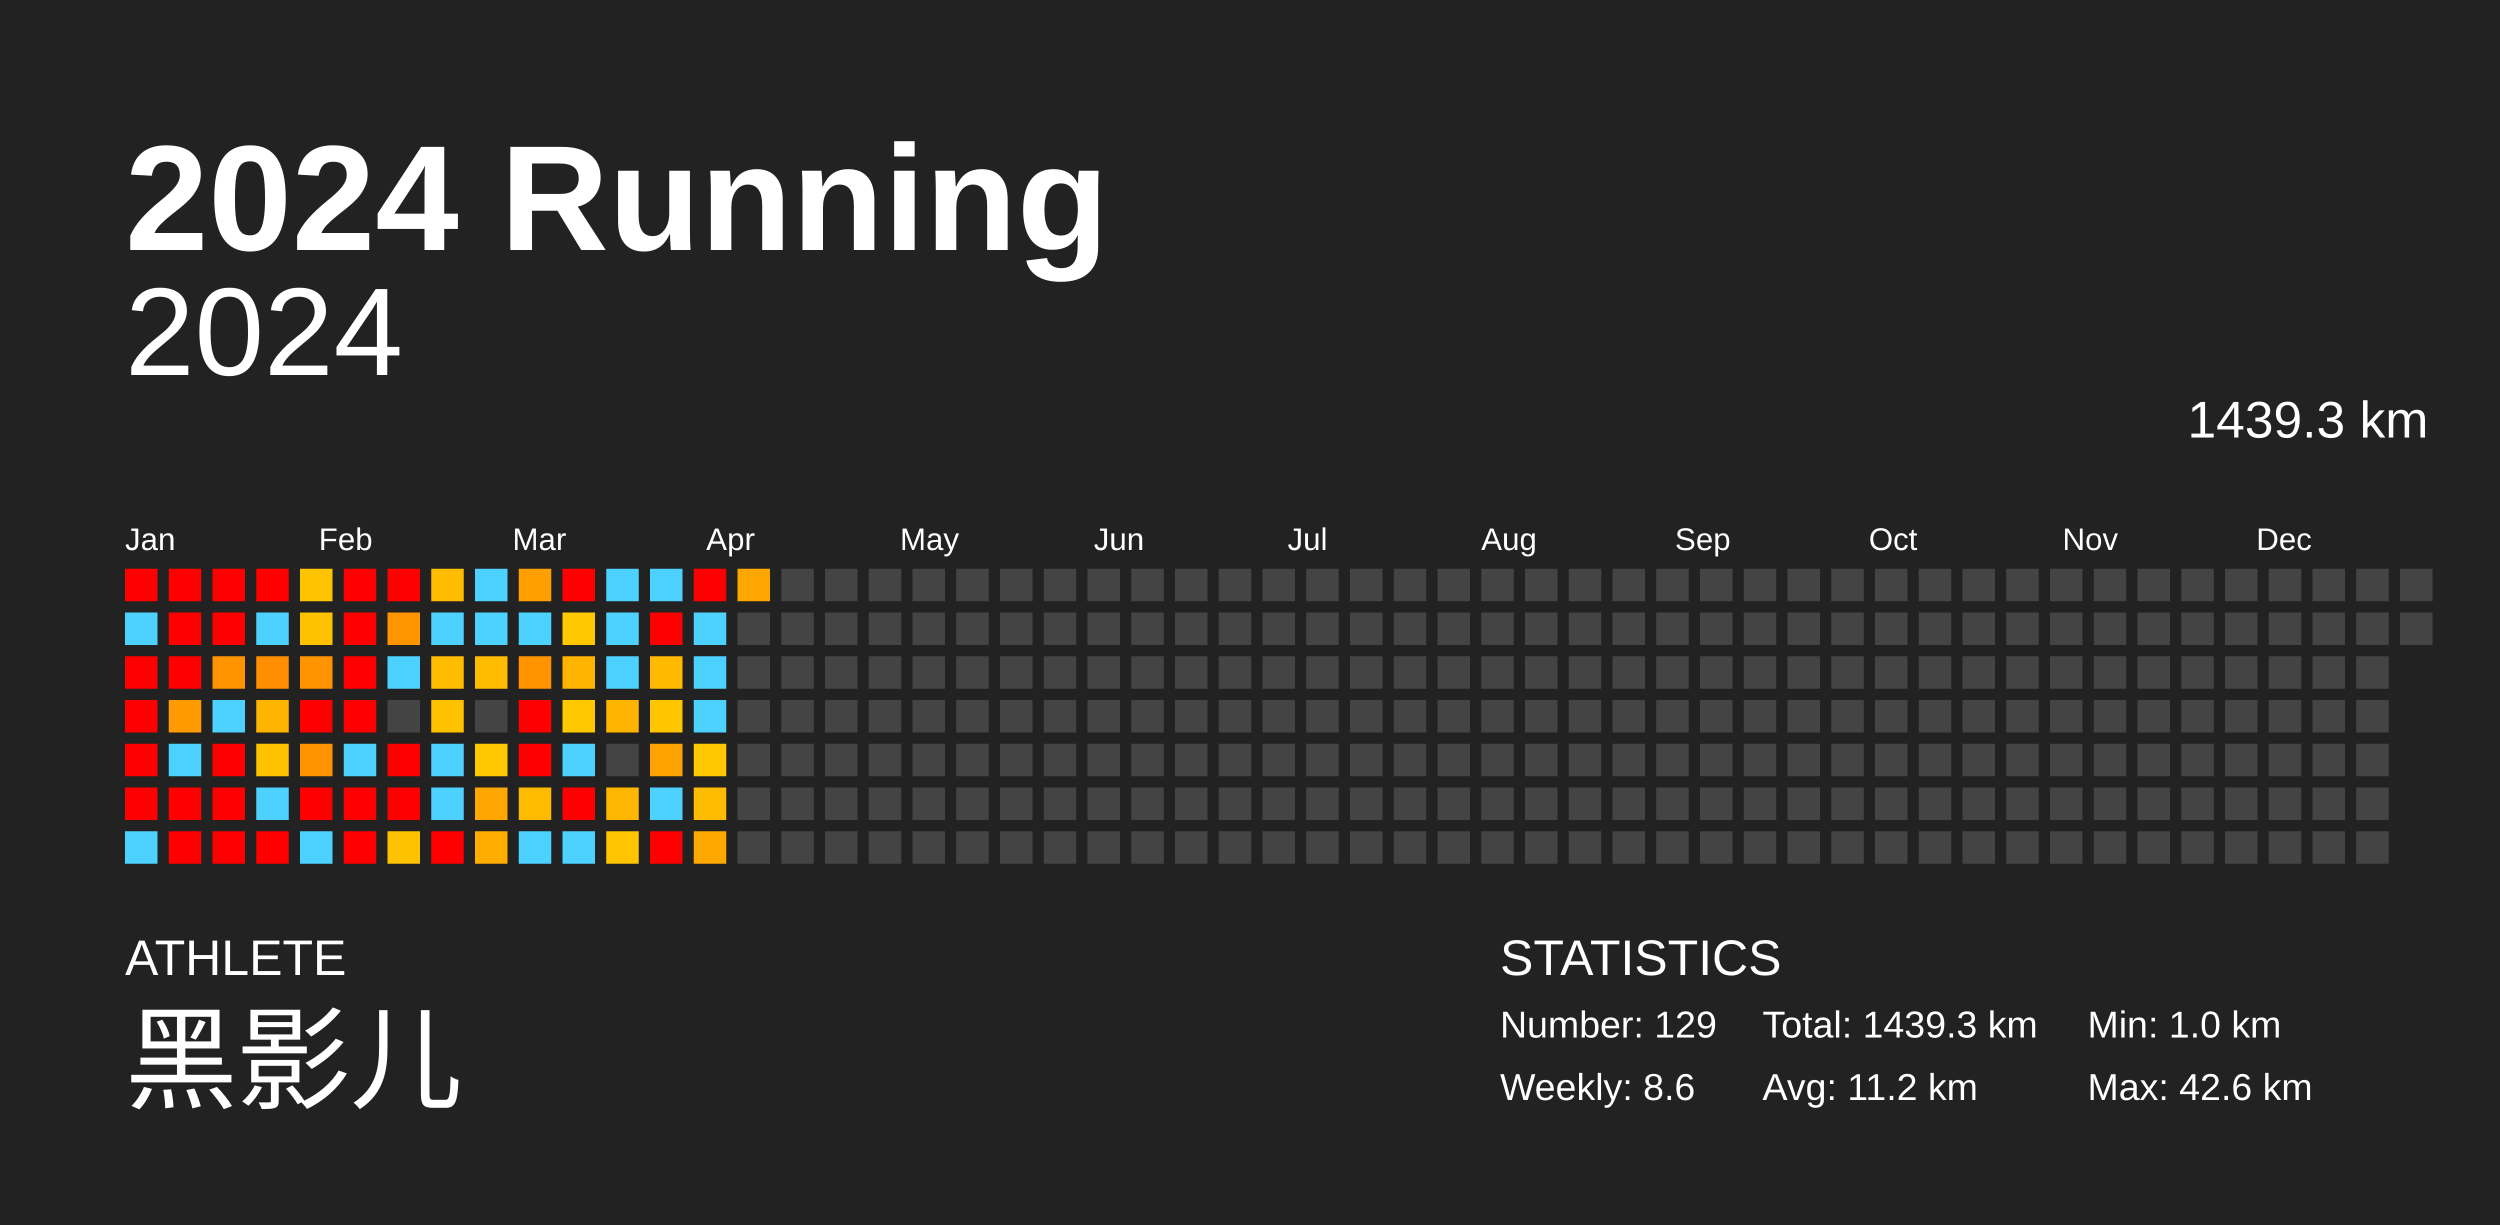
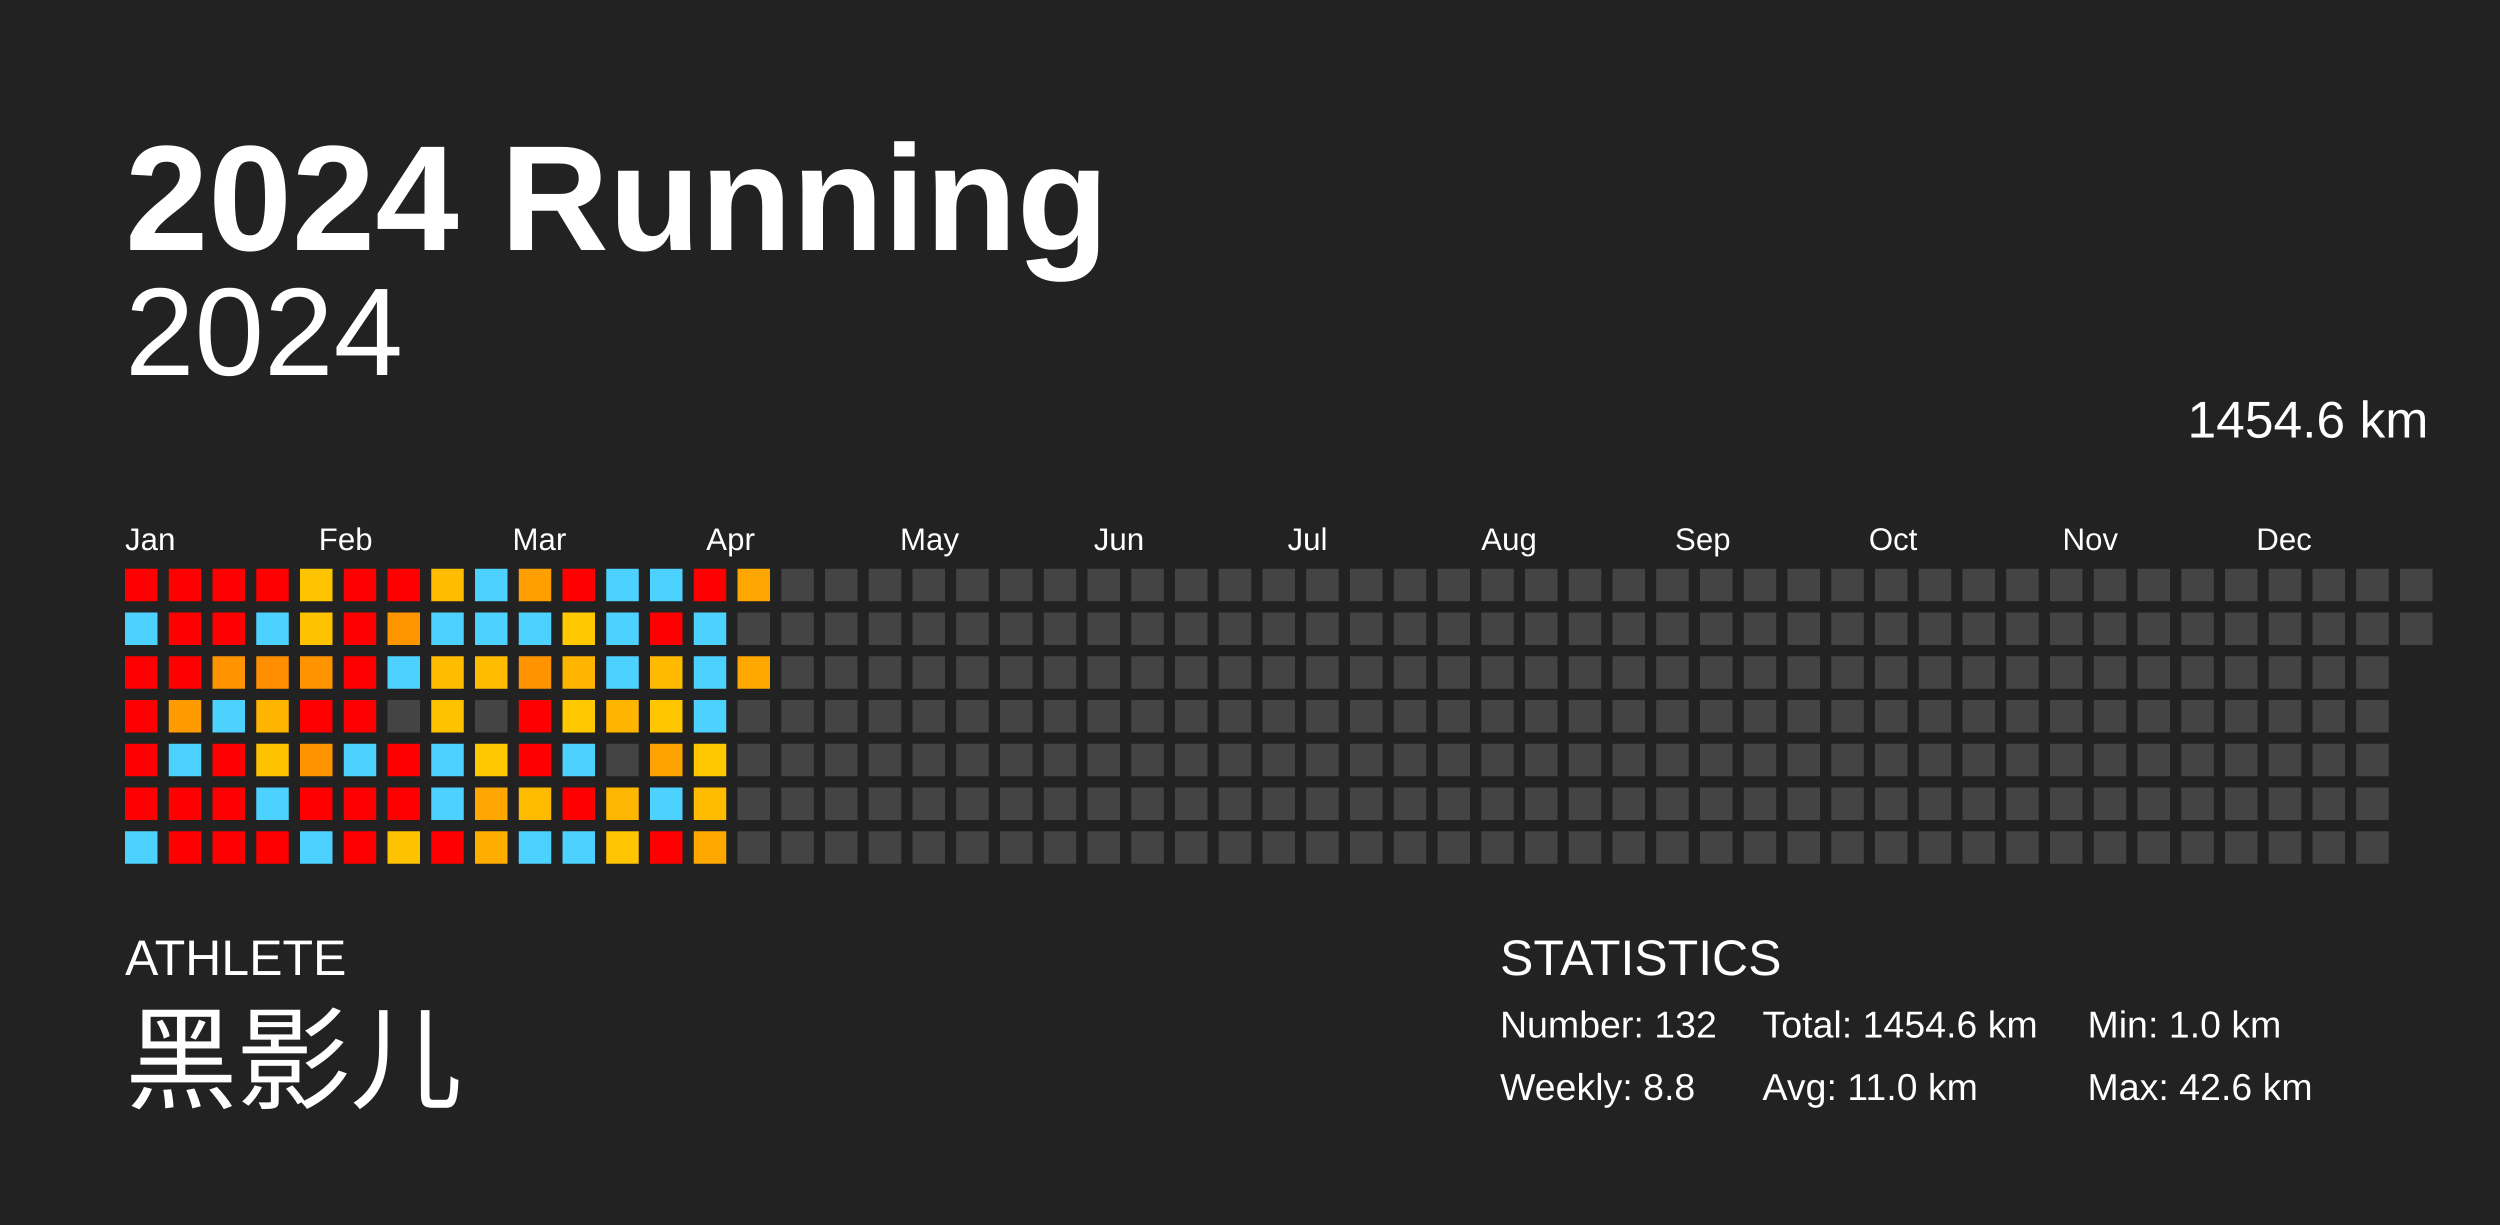
<svg xmlns="http://www.w3.org/2000/svg" baseProfile="full" height="98mm" version="1.1" viewBox="0,0,200,98" width="200mm">
  <defs />
  <rect fill="#222222" height="98" width="200" x="0" y="0" />
  <text fill="#FFFFFF" style="font-size:12px; font-family:Arial; font-weight:bold;" x="10" y="20">2024 Running</text>
  <text fill="#FFFFFF" style="font-size:4px; font-family:Arial" x="10" y="78">ATHLETE</text>
  <text fill="#FFFFFF" style="font-size:9px; font-family:Arial" x="10" y="88">黑影儿</text>
  <text fill="#FFFFFF" style="font-size:4px; font-family:Arial" x="120" y="78">STATISTICS</text>
-   <text fill="#FFFFFF" style="font-size:3px; font-family:Arial" x="120" y="83">Number: 129</text>
-   <text fill="#FFFFFF" style="font-size:3px; font-family:Arial" x="120" y="88">Weekly: 8.6</text>
-   <text fill="#FFFFFF" style="font-size:3px; font-family:Arial" x="141" y="83">Total: 1439.3 km</text>
-   <text fill="#FFFFFF" style="font-size:3px; font-family:Arial" x="141" y="88">Avg: 11.2 km</text>
+   <text fill="#FFFFFF" style="font-size:3px; font-family:Arial" x="120" y="83">Number: 132</text>
+   <text fill="#FFFFFF" style="font-size:3px; font-family:Arial" x="120" y="88">Weekly: 8.8</text>
+   <text fill="#FFFFFF" style="font-size:3px; font-family:Arial" x="141" y="83">Total: 1454.6 km</text>
+   <text fill="#FFFFFF" style="font-size:3px; font-family:Arial" x="141" y="88">Avg: 11.0 km</text>
  <text fill="#FFFFFF" style="font-size:3px; font-family:Arial" x="167" y="83">Min: 1.0 km</text>
  <text fill="#FFFFFF" style="font-size:3px; font-family:Arial" x="167" y="88">Max: 42.6 km</text>
  <text alignment-baseline="hanging" fill="#FFFFFF" style="font-size:10.0px; font-family:Arial;" x="10" y="30">2024</text>
-   <text alignment-baseline="hanging" fill="#FFFFFF" style="font-size:4.125px; font-family:Arial;" x="175" y="35">1439.3 km</text>
+   <text alignment-baseline="hanging" fill="#FFFFFF" style="font-size:4.125px; font-family:Arial;" x="175" y="35">1454.6 km</text>
  <text fill="#FFFFFF" style="font-size:2.5px; font-family:Arial" x="10.0" y="44">Jan</text>
  <text fill="#FFFFFF" style="font-size:2.5px; font-family:Arial" x="25.5" y="44">Feb</text>
  <text fill="#FFFFFF" style="font-size:2.5px; font-family:Arial" x="41.0" y="44">Mar</text>
  <text fill="#FFFFFF" style="font-size:2.5px; font-family:Arial" x="56.5" y="44">Apr</text>
  <text fill="#FFFFFF" style="font-size:2.5px; font-family:Arial" x="72.0" y="44">May</text>
  <text fill="#FFFFFF" style="font-size:2.5px; font-family:Arial" x="87.5" y="44">Jun</text>
  <text fill="#FFFFFF" style="font-size:2.5px; font-family:Arial" x="103.0" y="44">Jul</text>
  <text fill="#FFFFFF" style="font-size:2.5px; font-family:Arial" x="118.5" y="44">Aug</text>
  <text fill="#FFFFFF" style="font-size:2.5px; font-family:Arial" x="134.0" y="44">Sep</text>
  <text fill="#FFFFFF" style="font-size:2.5px; font-family:Arial" x="149.5" y="44">Oct</text>
  <text fill="#FFFFFF" style="font-size:2.5px; font-family:Arial" x="165.0" y="44">Nov</text>
  <text fill="#FFFFFF" style="font-size:2.5px; font-family:Arial" x="180.5" y="44">Dec</text>
  <rect fill="red" height="2.6" width="2.6" x="10.0" y="45.5" />
  <rect fill="#4dd2ff" height="2.6" width="2.6" x="10.0" y="49.0" />
  <rect fill="red" height="2.6" width="2.6" x="10.0" y="52.5" />
  <rect fill="red" height="2.6" width="2.6" x="10.0" y="56.0" />
  <rect fill="red" height="2.6" width="2.6" x="10.0" y="59.5" />
  <rect fill="red" height="2.6" width="2.6" x="10.0" y="63.0" />
  <rect fill="#4dd2ff" height="2.6" width="2.6" x="10.0" y="66.5" />
  <rect fill="red" height="2.6" width="2.6" x="13.5" y="45.5" />
  <rect fill="red" height="2.6" width="2.6" x="13.5" y="49.0" />
  <rect fill="red" height="2.6" width="2.6" x="13.5" y="52.5" />
  <rect fill="#ff9b00" height="2.6" width="2.6" x="13.5" y="56.0" />
  <rect fill="#4dd2ff" height="2.6" width="2.6" x="13.5" y="59.5" />
  <rect fill="red" height="2.6" width="2.6" x="13.5" y="63.0" />
  <rect fill="red" height="2.6" width="2.6" x="13.5" y="66.5" />
  <rect fill="red" height="2.6" width="2.6" x="17.0" y="45.5" />
  <rect fill="red" height="2.6" width="2.6" x="17.0" y="49.0" />
  <rect fill="#ff9400" height="2.6" width="2.6" x="17.0" y="52.5" />
  <rect fill="#4dd2ff" height="2.6" width="2.6" x="17.0" y="56.0" />
  <rect fill="red" height="2.6" width="2.6" x="17.0" y="59.5" />
  <rect fill="red" height="2.6" width="2.6" x="17.0" y="63.0" />
  <rect fill="red" height="2.6" width="2.6" x="17.0" y="66.5" />
  <rect fill="red" height="2.6" width="2.6" x="20.5" y="45.5" />
  <rect fill="#4dd2ff" height="2.6" width="2.6" x="20.5" y="49.0" />
  <rect fill="#ff8f00" height="2.6" width="2.6" x="20.5" y="52.5" />
  <rect fill="#ffb500" height="2.6" width="2.6" x="20.5" y="56.0" />
  <rect fill="#ffc200" height="2.6" width="2.6" x="20.5" y="59.5" />
  <rect fill="#4dd2ff" height="2.6" width="2.6" x="20.5" y="63.0" />
  <rect fill="red" height="2.6" width="2.6" x="20.5" y="66.5" />
  <rect fill="#ffc400" height="2.6" width="2.6" x="24.0" y="45.5" />
  <rect fill="#ffc200" height="2.6" width="2.6" x="24.0" y="49.0" />
  <rect fill="#ff9400" height="2.6" width="2.6" x="24.0" y="52.5" />
  <rect fill="red" height="2.6" width="2.6" x="24.0" y="56.0" />
  <rect fill="#ff9300" height="2.6" width="2.6" x="24.0" y="59.5" />
  <rect fill="red" height="2.6" width="2.6" x="24.0" y="63.0" />
  <rect fill="#4dd2ff" height="2.6" width="2.6" x="24.0" y="66.5" />
  <rect fill="red" height="2.6" width="2.6" x="27.5" y="45.5" />
  <rect fill="red" height="2.6" width="2.6" x="27.5" y="49.0" />
  <rect fill="red" height="2.6" width="2.6" x="27.5" y="52.5" />
  <rect fill="red" height="2.6" width="2.6" x="27.5" y="56.0" />
  <rect fill="#4dd2ff" height="2.6" width="2.6" x="27.5" y="59.5" />
  <rect fill="red" height="2.6" width="2.6" x="27.5" y="63.0" />
  <rect fill="red" height="2.6" width="2.6" x="27.5" y="66.5" />
  <rect fill="red" height="2.6" width="2.6" x="31.0" y="45.5" />
  <rect fill="#ff9600" height="2.6" width="2.6" x="31.0" y="49.0" />
  <rect fill="#4dd2ff" height="2.6" width="2.6" x="31.0" y="52.5" />
  <rect fill="#444444" height="2.6" width="2.6" x="31.0" y="56.0" />
  <rect fill="red" height="2.6" width="2.6" x="31.0" y="59.5" />
  <rect fill="red" height="2.6" width="2.6" x="31.0" y="63.0" />
  <rect fill="#ffc200" height="2.6" width="2.6" x="31.0" y="66.5" />
  <rect fill="#ffbc00" height="2.6" width="2.6" x="34.5" y="45.5" />
  <rect fill="#4dd2ff" height="2.6" width="2.6" x="34.5" y="49.0" />
  <rect fill="#ffbc00" height="2.6" width="2.6" x="34.5" y="52.5" />
  <rect fill="#ffc200" height="2.6" width="2.6" x="34.5" y="56.0" />
  <rect fill="#4dd2ff" height="2.6" width="2.6" x="34.5" y="59.5" />
  <rect fill="#4dd2ff" height="2.6" width="2.6" x="34.5" y="63.0" />
  <rect fill="red" height="2.6" width="2.6" x="34.5" y="66.5" />
  <rect fill="#4dd2ff" height="2.6" width="2.6" x="38.0" y="45.5" />
  <rect fill="#4dd2ff" height="2.6" width="2.6" x="38.0" y="49.0" />
  <rect fill="#ffbc00" height="2.6" width="2.6" x="38.0" y="52.5" />
  <rect fill="#444444" height="2.6" width="2.6" x="38.0" y="56.0" />
  <rect fill="#ffc800" height="2.6" width="2.6" x="38.0" y="59.5" />
  <rect fill="#ffa700" height="2.6" width="2.6" x="38.0" y="63.0" />
  <rect fill="#ffae00" height="2.6" width="2.6" x="38.0" y="66.5" />
  <rect fill="#ffa000" height="2.6" width="2.6" x="41.5" y="45.5" />
  <rect fill="#4dd2ff" height="2.6" width="2.6" x="41.5" y="49.0" />
  <rect fill="#ff9300" height="2.6" width="2.6" x="41.5" y="52.5" />
  <rect fill="red" height="2.6" width="2.6" x="41.5" y="56.0" />
  <rect fill="red" height="2.6" width="2.6" x="41.5" y="59.5" />
  <rect fill="#ffbb00" height="2.6" width="2.6" x="41.5" y="63.0" />
  <rect fill="#4dd2ff" height="2.6" width="2.6" x="41.5" y="66.5" />
  <rect fill="red" height="2.6" width="2.6" x="45.0" y="45.5" />
  <rect fill="#ffc800" height="2.6" width="2.6" x="45.0" y="49.0" />
  <rect fill="#ffb500" height="2.6" width="2.6" x="45.0" y="52.5" />
  <rect fill="#ffc800" height="2.6" width="2.6" x="45.0" y="56.0" />
  <rect fill="#4dd2ff" height="2.6" width="2.6" x="45.0" y="59.5" />
  <rect fill="red" height="2.6" width="2.6" x="45.0" y="63.0" />
  <rect fill="#4dd2ff" height="2.6" width="2.6" x="45.0" y="66.5" />
  <rect fill="#4dd2ff" height="2.6" width="2.6" x="48.5" y="45.5" />
  <rect fill="#4dd2ff" height="2.6" width="2.6" x="48.5" y="49.0" />
  <rect fill="#4dd2ff" height="2.6" width="2.6" x="48.5" y="52.5" />
  <rect fill="#ffb500" height="2.6" width="2.6" x="48.5" y="56.0" />
  <rect fill="#444444" height="2.6" width="2.6" x="48.5" y="59.5" />
  <rect fill="#ffb600" height="2.6" width="2.6" x="48.5" y="63.0" />
  <rect fill="#ffc500" height="2.6" width="2.6" x="48.5" y="66.5" />
  <rect fill="#4dd2ff" height="2.6" width="2.6" x="52.0" y="45.5" />
  <rect fill="red" height="2.6" width="2.6" x="52.0" y="49.0" />
  <rect fill="#ffba00" height="2.6" width="2.6" x="52.0" y="52.5" />
  <rect fill="#ffc600" height="2.6" width="2.6" x="52.0" y="56.0" />
  <rect fill="#ffa300" height="2.6" width="2.6" x="52.0" y="59.5" />
  <rect fill="#4dd2ff" height="2.6" width="2.6" x="52.0" y="63.0" />
  <rect fill="red" height="2.6" width="2.6" x="52.0" y="66.5" />
  <rect fill="red" height="2.6" width="2.6" x="55.5" y="45.5" />
  <rect fill="#4dd2ff" height="2.6" width="2.6" x="55.5" y="49.0" />
  <rect fill="#4dd2ff" height="2.6" width="2.6" x="55.5" y="52.5" />
  <rect fill="#4dd2ff" height="2.6" width="2.6" x="55.5" y="56.0" />
  <rect fill="#ffc800" height="2.6" width="2.6" x="55.5" y="59.5" />
  <rect fill="#ffbc00" height="2.6" width="2.6" x="55.5" y="63.0" />
  <rect fill="#ffa900" height="2.6" width="2.6" x="55.5" y="66.5" />
  <rect fill="#ffa700" height="2.6" width="2.6" x="59.0" y="45.5" />
  <rect fill="#444444" height="2.6" width="2.6" x="59.0" y="49.0" />
-   <rect fill="#444444" height="2.6" width="2.6" x="59.0" y="52.5" />
+   <rect fill="#ffa800" height="2.6" width="2.6" x="59.0" y="52.5" />
  <rect fill="#444444" height="2.6" width="2.6" x="59.0" y="56.0" />
  <rect fill="#444444" height="2.6" width="2.6" x="59.0" y="59.5" />
  <rect fill="#444444" height="2.6" width="2.6" x="59.0" y="63.0" />
  <rect fill="#444444" height="2.6" width="2.6" x="59.0" y="66.5" />
  <rect fill="#444444" height="2.6" width="2.6" x="62.5" y="45.5" />
  <rect fill="#444444" height="2.6" width="2.6" x="62.5" y="49.0" />
  <rect fill="#444444" height="2.6" width="2.6" x="62.5" y="52.5" />
  <rect fill="#444444" height="2.6" width="2.6" x="62.5" y="56.0" />
  <rect fill="#444444" height="2.6" width="2.6" x="62.5" y="59.5" />
  <rect fill="#444444" height="2.6" width="2.6" x="62.5" y="63.0" />
  <rect fill="#444444" height="2.6" width="2.6" x="62.5" y="66.5" />
  <rect fill="#444444" height="2.6" width="2.6" x="66.0" y="45.5" />
  <rect fill="#444444" height="2.6" width="2.6" x="66.0" y="49.0" />
  <rect fill="#444444" height="2.6" width="2.6" x="66.0" y="52.5" />
  <rect fill="#444444" height="2.6" width="2.6" x="66.0" y="56.0" />
  <rect fill="#444444" height="2.6" width="2.6" x="66.0" y="59.5" />
  <rect fill="#444444" height="2.6" width="2.6" x="66.0" y="63.0" />
  <rect fill="#444444" height="2.6" width="2.6" x="66.0" y="66.5" />
  <rect fill="#444444" height="2.6" width="2.6" x="69.5" y="45.5" />
  <rect fill="#444444" height="2.6" width="2.6" x="69.5" y="49.0" />
  <rect fill="#444444" height="2.6" width="2.6" x="69.5" y="52.5" />
  <rect fill="#444444" height="2.6" width="2.6" x="69.5" y="56.0" />
  <rect fill="#444444" height="2.6" width="2.6" x="69.5" y="59.5" />
  <rect fill="#444444" height="2.6" width="2.6" x="69.5" y="63.0" />
  <rect fill="#444444" height="2.6" width="2.6" x="69.5" y="66.5" />
  <rect fill="#444444" height="2.6" width="2.6" x="73.0" y="45.5" />
  <rect fill="#444444" height="2.6" width="2.6" x="73.0" y="49.0" />
  <rect fill="#444444" height="2.6" width="2.6" x="73.0" y="52.5" />
  <rect fill="#444444" height="2.6" width="2.6" x="73.0" y="56.0" />
  <rect fill="#444444" height="2.6" width="2.6" x="73.0" y="59.5" />
  <rect fill="#444444" height="2.6" width="2.6" x="73.0" y="63.0" />
  <rect fill="#444444" height="2.6" width="2.6" x="73.0" y="66.5" />
  <rect fill="#444444" height="2.6" width="2.6" x="76.5" y="45.5" />
  <rect fill="#444444" height="2.6" width="2.6" x="76.5" y="49.0" />
  <rect fill="#444444" height="2.6" width="2.6" x="76.5" y="52.5" />
  <rect fill="#444444" height="2.6" width="2.6" x="76.5" y="56.0" />
  <rect fill="#444444" height="2.6" width="2.6" x="76.5" y="59.5" />
  <rect fill="#444444" height="2.6" width="2.6" x="76.5" y="63.0" />
  <rect fill="#444444" height="2.6" width="2.6" x="76.5" y="66.5" />
  <rect fill="#444444" height="2.6" width="2.6" x="80.0" y="45.5" />
  <rect fill="#444444" height="2.6" width="2.6" x="80.0" y="49.0" />
  <rect fill="#444444" height="2.6" width="2.6" x="80.0" y="52.5" />
  <rect fill="#444444" height="2.6" width="2.6" x="80.0" y="56.0" />
  <rect fill="#444444" height="2.6" width="2.6" x="80.0" y="59.5" />
  <rect fill="#444444" height="2.6" width="2.6" x="80.0" y="63.0" />
  <rect fill="#444444" height="2.6" width="2.6" x="80.0" y="66.5" />
  <rect fill="#444444" height="2.6" width="2.6" x="83.5" y="45.5" />
  <rect fill="#444444" height="2.6" width="2.6" x="83.5" y="49.0" />
  <rect fill="#444444" height="2.6" width="2.6" x="83.5" y="52.5" />
  <rect fill="#444444" height="2.6" width="2.6" x="83.5" y="56.0" />
  <rect fill="#444444" height="2.6" width="2.6" x="83.5" y="59.5" />
  <rect fill="#444444" height="2.6" width="2.6" x="83.5" y="63.0" />
  <rect fill="#444444" height="2.6" width="2.6" x="83.5" y="66.5" />
  <rect fill="#444444" height="2.6" width="2.6" x="87.0" y="45.5" />
  <rect fill="#444444" height="2.6" width="2.6" x="87.0" y="49.0" />
  <rect fill="#444444" height="2.6" width="2.6" x="87.0" y="52.5" />
  <rect fill="#444444" height="2.6" width="2.6" x="87.0" y="56.0" />
  <rect fill="#444444" height="2.6" width="2.6" x="87.0" y="59.5" />
  <rect fill="#444444" height="2.6" width="2.6" x="87.0" y="63.0" />
  <rect fill="#444444" height="2.6" width="2.6" x="87.0" y="66.5" />
  <rect fill="#444444" height="2.6" width="2.6" x="90.5" y="45.5" />
  <rect fill="#444444" height="2.6" width="2.6" x="90.5" y="49.0" />
  <rect fill="#444444" height="2.6" width="2.6" x="90.5" y="52.5" />
  <rect fill="#444444" height="2.6" width="2.6" x="90.5" y="56.0" />
  <rect fill="#444444" height="2.6" width="2.6" x="90.5" y="59.5" />
  <rect fill="#444444" height="2.6" width="2.6" x="90.5" y="63.0" />
  <rect fill="#444444" height="2.6" width="2.6" x="90.5" y="66.5" />
  <rect fill="#444444" height="2.6" width="2.6" x="94.0" y="45.5" />
  <rect fill="#444444" height="2.6" width="2.6" x="94.0" y="49.0" />
  <rect fill="#444444" height="2.6" width="2.6" x="94.0" y="52.5" />
  <rect fill="#444444" height="2.6" width="2.6" x="94.0" y="56.0" />
  <rect fill="#444444" height="2.6" width="2.6" x="94.0" y="59.5" />
  <rect fill="#444444" height="2.6" width="2.6" x="94.0" y="63.0" />
  <rect fill="#444444" height="2.6" width="2.6" x="94.0" y="66.5" />
  <rect fill="#444444" height="2.6" width="2.6" x="97.5" y="45.5" />
  <rect fill="#444444" height="2.6" width="2.6" x="97.5" y="49.0" />
  <rect fill="#444444" height="2.6" width="2.6" x="97.5" y="52.5" />
  <rect fill="#444444" height="2.6" width="2.6" x="97.5" y="56.0" />
  <rect fill="#444444" height="2.6" width="2.6" x="97.5" y="59.5" />
  <rect fill="#444444" height="2.6" width="2.6" x="97.5" y="63.0" />
  <rect fill="#444444" height="2.6" width="2.6" x="97.5" y="66.5" />
  <rect fill="#444444" height="2.6" width="2.6" x="101.0" y="45.5" />
  <rect fill="#444444" height="2.6" width="2.6" x="101.0" y="49.0" />
  <rect fill="#444444" height="2.6" width="2.6" x="101.0" y="52.5" />
  <rect fill="#444444" height="2.6" width="2.6" x="101.0" y="56.0" />
  <rect fill="#444444" height="2.6" width="2.6" x="101.0" y="59.5" />
  <rect fill="#444444" height="2.6" width="2.6" x="101.0" y="63.0" />
  <rect fill="#444444" height="2.6" width="2.6" x="101.0" y="66.5" />
  <rect fill="#444444" height="2.6" width="2.6" x="104.5" y="45.5" />
  <rect fill="#444444" height="2.6" width="2.6" x="104.5" y="49.0" />
  <rect fill="#444444" height="2.6" width="2.6" x="104.5" y="52.5" />
  <rect fill="#444444" height="2.6" width="2.6" x="104.5" y="56.0" />
  <rect fill="#444444" height="2.6" width="2.6" x="104.5" y="59.5" />
  <rect fill="#444444" height="2.6" width="2.6" x="104.5" y="63.0" />
  <rect fill="#444444" height="2.6" width="2.6" x="104.5" y="66.5" />
  <rect fill="#444444" height="2.6" width="2.6" x="108.0" y="45.5" />
  <rect fill="#444444" height="2.6" width="2.6" x="108.0" y="49.0" />
  <rect fill="#444444" height="2.6" width="2.6" x="108.0" y="52.5" />
  <rect fill="#444444" height="2.6" width="2.6" x="108.0" y="56.0" />
  <rect fill="#444444" height="2.6" width="2.6" x="108.0" y="59.5" />
  <rect fill="#444444" height="2.6" width="2.6" x="108.0" y="63.0" />
  <rect fill="#444444" height="2.6" width="2.6" x="108.0" y="66.5" />
  <rect fill="#444444" height="2.6" width="2.6" x="111.5" y="45.5" />
  <rect fill="#444444" height="2.6" width="2.6" x="111.5" y="49.0" />
  <rect fill="#444444" height="2.6" width="2.6" x="111.5" y="52.5" />
  <rect fill="#444444" height="2.6" width="2.6" x="111.5" y="56.0" />
  <rect fill="#444444" height="2.6" width="2.6" x="111.5" y="59.5" />
  <rect fill="#444444" height="2.6" width="2.6" x="111.5" y="63.0" />
  <rect fill="#444444" height="2.6" width="2.6" x="111.5" y="66.5" />
  <rect fill="#444444" height="2.6" width="2.6" x="115.0" y="45.5" />
  <rect fill="#444444" height="2.6" width="2.6" x="115.0" y="49.0" />
  <rect fill="#444444" height="2.6" width="2.6" x="115.0" y="52.5" />
  <rect fill="#444444" height="2.6" width="2.6" x="115.0" y="56.0" />
  <rect fill="#444444" height="2.6" width="2.6" x="115.0" y="59.5" />
  <rect fill="#444444" height="2.6" width="2.6" x="115.0" y="63.0" />
  <rect fill="#444444" height="2.6" width="2.6" x="115.0" y="66.5" />
  <rect fill="#444444" height="2.6" width="2.6" x="118.5" y="45.5" />
  <rect fill="#444444" height="2.6" width="2.6" x="118.5" y="49.0" />
  <rect fill="#444444" height="2.6" width="2.6" x="118.5" y="52.5" />
  <rect fill="#444444" height="2.6" width="2.6" x="118.5" y="56.0" />
  <rect fill="#444444" height="2.6" width="2.6" x="118.5" y="59.5" />
  <rect fill="#444444" height="2.6" width="2.6" x="118.5" y="63.0" />
  <rect fill="#444444" height="2.6" width="2.6" x="118.5" y="66.5" />
  <rect fill="#444444" height="2.6" width="2.6" x="122.0" y="45.5" />
  <rect fill="#444444" height="2.6" width="2.6" x="122.0" y="49.0" />
  <rect fill="#444444" height="2.6" width="2.6" x="122.0" y="52.5" />
  <rect fill="#444444" height="2.6" width="2.6" x="122.0" y="56.0" />
  <rect fill="#444444" height="2.6" width="2.6" x="122.0" y="59.5" />
  <rect fill="#444444" height="2.6" width="2.6" x="122.0" y="63.0" />
  <rect fill="#444444" height="2.6" width="2.6" x="122.0" y="66.5" />
  <rect fill="#444444" height="2.6" width="2.6" x="125.5" y="45.5" />
  <rect fill="#444444" height="2.6" width="2.6" x="125.5" y="49.0" />
  <rect fill="#444444" height="2.6" width="2.6" x="125.5" y="52.5" />
  <rect fill="#444444" height="2.6" width="2.6" x="125.5" y="56.0" />
  <rect fill="#444444" height="2.6" width="2.6" x="125.5" y="59.5" />
  <rect fill="#444444" height="2.6" width="2.6" x="125.5" y="63.0" />
  <rect fill="#444444" height="2.6" width="2.6" x="125.5" y="66.5" />
  <rect fill="#444444" height="2.6" width="2.6" x="129.0" y="45.5" />
  <rect fill="#444444" height="2.6" width="2.6" x="129.0" y="49.0" />
  <rect fill="#444444" height="2.6" width="2.6" x="129.0" y="52.5" />
  <rect fill="#444444" height="2.6" width="2.6" x="129.0" y="56.0" />
  <rect fill="#444444" height="2.6" width="2.6" x="129.0" y="59.5" />
  <rect fill="#444444" height="2.6" width="2.6" x="129.0" y="63.0" />
  <rect fill="#444444" height="2.6" width="2.6" x="129.0" y="66.5" />
  <rect fill="#444444" height="2.6" width="2.6" x="132.5" y="45.5" />
  <rect fill="#444444" height="2.6" width="2.6" x="132.5" y="49.0" />
  <rect fill="#444444" height="2.6" width="2.6" x="132.5" y="52.5" />
  <rect fill="#444444" height="2.6" width="2.6" x="132.5" y="56.0" />
  <rect fill="#444444" height="2.6" width="2.6" x="132.5" y="59.5" />
  <rect fill="#444444" height="2.6" width="2.6" x="132.5" y="63.0" />
  <rect fill="#444444" height="2.6" width="2.6" x="132.5" y="66.5" />
  <rect fill="#444444" height="2.6" width="2.6" x="136.0" y="45.5" />
  <rect fill="#444444" height="2.6" width="2.6" x="136.0" y="49.0" />
  <rect fill="#444444" height="2.6" width="2.6" x="136.0" y="52.5" />
  <rect fill="#444444" height="2.6" width="2.6" x="136.0" y="56.0" />
  <rect fill="#444444" height="2.6" width="2.6" x="136.0" y="59.5" />
  <rect fill="#444444" height="2.6" width="2.6" x="136.0" y="63.0" />
  <rect fill="#444444" height="2.6" width="2.6" x="136.0" y="66.5" />
  <rect fill="#444444" height="2.6" width="2.6" x="139.5" y="45.5" />
  <rect fill="#444444" height="2.6" width="2.6" x="139.5" y="49.0" />
  <rect fill="#444444" height="2.6" width="2.6" x="139.5" y="52.5" />
  <rect fill="#444444" height="2.6" width="2.6" x="139.5" y="56.0" />
  <rect fill="#444444" height="2.6" width="2.6" x="139.5" y="59.5" />
  <rect fill="#444444" height="2.6" width="2.6" x="139.5" y="63.0" />
  <rect fill="#444444" height="2.6" width="2.6" x="139.5" y="66.5" />
  <rect fill="#444444" height="2.6" width="2.6" x="143.0" y="45.5" />
  <rect fill="#444444" height="2.6" width="2.6" x="143.0" y="49.0" />
  <rect fill="#444444" height="2.6" width="2.6" x="143.0" y="52.5" />
  <rect fill="#444444" height="2.6" width="2.6" x="143.0" y="56.0" />
  <rect fill="#444444" height="2.6" width="2.6" x="143.0" y="59.5" />
  <rect fill="#444444" height="2.6" width="2.6" x="143.0" y="63.0" />
  <rect fill="#444444" height="2.6" width="2.6" x="143.0" y="66.5" />
  <rect fill="#444444" height="2.6" width="2.6" x="146.5" y="45.5" />
  <rect fill="#444444" height="2.6" width="2.6" x="146.5" y="49.0" />
  <rect fill="#444444" height="2.6" width="2.6" x="146.5" y="52.5" />
  <rect fill="#444444" height="2.6" width="2.6" x="146.5" y="56.0" />
  <rect fill="#444444" height="2.6" width="2.6" x="146.5" y="59.5" />
  <rect fill="#444444" height="2.6" width="2.6" x="146.5" y="63.0" />
  <rect fill="#444444" height="2.6" width="2.6" x="146.5" y="66.5" />
  <rect fill="#444444" height="2.6" width="2.6" x="150.0" y="45.5" />
  <rect fill="#444444" height="2.6" width="2.6" x="150.0" y="49.0" />
  <rect fill="#444444" height="2.6" width="2.6" x="150.0" y="52.5" />
  <rect fill="#444444" height="2.6" width="2.6" x="150.0" y="56.0" />
  <rect fill="#444444" height="2.6" width="2.6" x="150.0" y="59.5" />
  <rect fill="#444444" height="2.6" width="2.6" x="150.0" y="63.0" />
  <rect fill="#444444" height="2.6" width="2.6" x="150.0" y="66.5" />
  <rect fill="#444444" height="2.6" width="2.6" x="153.5" y="45.5" />
  <rect fill="#444444" height="2.6" width="2.6" x="153.5" y="49.0" />
  <rect fill="#444444" height="2.6" width="2.6" x="153.5" y="52.5" />
  <rect fill="#444444" height="2.6" width="2.6" x="153.5" y="56.0" />
  <rect fill="#444444" height="2.6" width="2.6" x="153.5" y="59.5" />
  <rect fill="#444444" height="2.6" width="2.6" x="153.5" y="63.0" />
  <rect fill="#444444" height="2.6" width="2.6" x="153.5" y="66.5" />
  <rect fill="#444444" height="2.6" width="2.6" x="157.0" y="45.5" />
  <rect fill="#444444" height="2.6" width="2.6" x="157.0" y="49.0" />
  <rect fill="#444444" height="2.6" width="2.6" x="157.0" y="52.5" />
  <rect fill="#444444" height="2.6" width="2.6" x="157.0" y="56.0" />
  <rect fill="#444444" height="2.6" width="2.6" x="157.0" y="59.5" />
  <rect fill="#444444" height="2.6" width="2.6" x="157.0" y="63.0" />
  <rect fill="#444444" height="2.6" width="2.6" x="157.0" y="66.5" />
  <rect fill="#444444" height="2.6" width="2.6" x="160.5" y="45.5" />
  <rect fill="#444444" height="2.6" width="2.6" x="160.5" y="49.0" />
  <rect fill="#444444" height="2.6" width="2.6" x="160.5" y="52.5" />
  <rect fill="#444444" height="2.6" width="2.6" x="160.5" y="56.0" />
  <rect fill="#444444" height="2.6" width="2.6" x="160.5" y="59.5" />
  <rect fill="#444444" height="2.6" width="2.6" x="160.5" y="63.0" />
  <rect fill="#444444" height="2.6" width="2.6" x="160.5" y="66.5" />
  <rect fill="#444444" height="2.6" width="2.6" x="164.0" y="45.5" />
  <rect fill="#444444" height="2.6" width="2.6" x="164.0" y="49.0" />
  <rect fill="#444444" height="2.6" width="2.6" x="164.0" y="52.5" />
  <rect fill="#444444" height="2.6" width="2.6" x="164.0" y="56.0" />
  <rect fill="#444444" height="2.6" width="2.6" x="164.0" y="59.5" />
  <rect fill="#444444" height="2.6" width="2.6" x="164.0" y="63.0" />
  <rect fill="#444444" height="2.6" width="2.6" x="164.0" y="66.5" />
  <rect fill="#444444" height="2.6" width="2.6" x="167.5" y="45.5" />
  <rect fill="#444444" height="2.6" width="2.6" x="167.5" y="49.0" />
  <rect fill="#444444" height="2.6" width="2.6" x="167.5" y="52.5" />
  <rect fill="#444444" height="2.6" width="2.6" x="167.5" y="56.0" />
  <rect fill="#444444" height="2.6" width="2.6" x="167.5" y="59.5" />
  <rect fill="#444444" height="2.6" width="2.6" x="167.5" y="63.0" />
  <rect fill="#444444" height="2.6" width="2.6" x="167.5" y="66.5" />
  <rect fill="#444444" height="2.6" width="2.6" x="171.0" y="45.5" />
  <rect fill="#444444" height="2.6" width="2.6" x="171.0" y="49.0" />
  <rect fill="#444444" height="2.6" width="2.6" x="171.0" y="52.5" />
  <rect fill="#444444" height="2.6" width="2.6" x="171.0" y="56.0" />
  <rect fill="#444444" height="2.6" width="2.6" x="171.0" y="59.5" />
  <rect fill="#444444" height="2.6" width="2.6" x="171.0" y="63.0" />
  <rect fill="#444444" height="2.6" width="2.6" x="171.0" y="66.5" />
  <rect fill="#444444" height="2.6" width="2.6" x="174.5" y="45.5" />
  <rect fill="#444444" height="2.6" width="2.6" x="174.5" y="49.0" />
  <rect fill="#444444" height="2.6" width="2.6" x="174.5" y="52.5" />
  <rect fill="#444444" height="2.6" width="2.6" x="174.5" y="56.0" />
  <rect fill="#444444" height="2.6" width="2.6" x="174.5" y="59.5" />
  <rect fill="#444444" height="2.6" width="2.6" x="174.5" y="63.0" />
  <rect fill="#444444" height="2.6" width="2.6" x="174.5" y="66.5" />
  <rect fill="#444444" height="2.6" width="2.6" x="178.0" y="45.5" />
  <rect fill="#444444" height="2.6" width="2.6" x="178.0" y="49.0" />
  <rect fill="#444444" height="2.6" width="2.6" x="178.0" y="52.5" />
  <rect fill="#444444" height="2.6" width="2.6" x="178.0" y="56.0" />
  <rect fill="#444444" height="2.6" width="2.6" x="178.0" y="59.5" />
  <rect fill="#444444" height="2.6" width="2.6" x="178.0" y="63.0" />
  <rect fill="#444444" height="2.6" width="2.6" x="178.0" y="66.5" />
  <rect fill="#444444" height="2.6" width="2.6" x="181.5" y="45.5" />
  <rect fill="#444444" height="2.6" width="2.6" x="181.5" y="49.0" />
  <rect fill="#444444" height="2.6" width="2.6" x="181.5" y="52.5" />
  <rect fill="#444444" height="2.6" width="2.6" x="181.5" y="56.0" />
  <rect fill="#444444" height="2.6" width="2.6" x="181.5" y="59.5" />
  <rect fill="#444444" height="2.6" width="2.6" x="181.5" y="63.0" />
  <rect fill="#444444" height="2.6" width="2.6" x="181.5" y="66.5" />
  <rect fill="#444444" height="2.6" width="2.6" x="185.0" y="45.5" />
  <rect fill="#444444" height="2.6" width="2.6" x="185.0" y="49.0" />
  <rect fill="#444444" height="2.6" width="2.6" x="185.0" y="52.5" />
  <rect fill="#444444" height="2.6" width="2.6" x="185.0" y="56.0" />
  <rect fill="#444444" height="2.6" width="2.6" x="185.0" y="59.5" />
  <rect fill="#444444" height="2.6" width="2.6" x="185.0" y="63.0" />
  <rect fill="#444444" height="2.6" width="2.6" x="185.0" y="66.5" />
  <rect fill="#444444" height="2.6" width="2.6" x="188.5" y="45.5" />
  <rect fill="#444444" height="2.6" width="2.6" x="188.5" y="49.0" />
  <rect fill="#444444" height="2.6" width="2.6" x="188.5" y="52.5" />
  <rect fill="#444444" height="2.6" width="2.6" x="188.5" y="56.0" />
  <rect fill="#444444" height="2.6" width="2.6" x="188.5" y="59.5" />
  <rect fill="#444444" height="2.6" width="2.6" x="188.5" y="63.0" />
  <rect fill="#444444" height="2.6" width="2.6" x="188.5" y="66.5" />
  <rect fill="#444444" height="2.6" width="2.6" x="192.0" y="45.5" />
  <rect fill="#444444" height="2.6" width="2.6" x="192.0" y="49.0" />
</svg>
